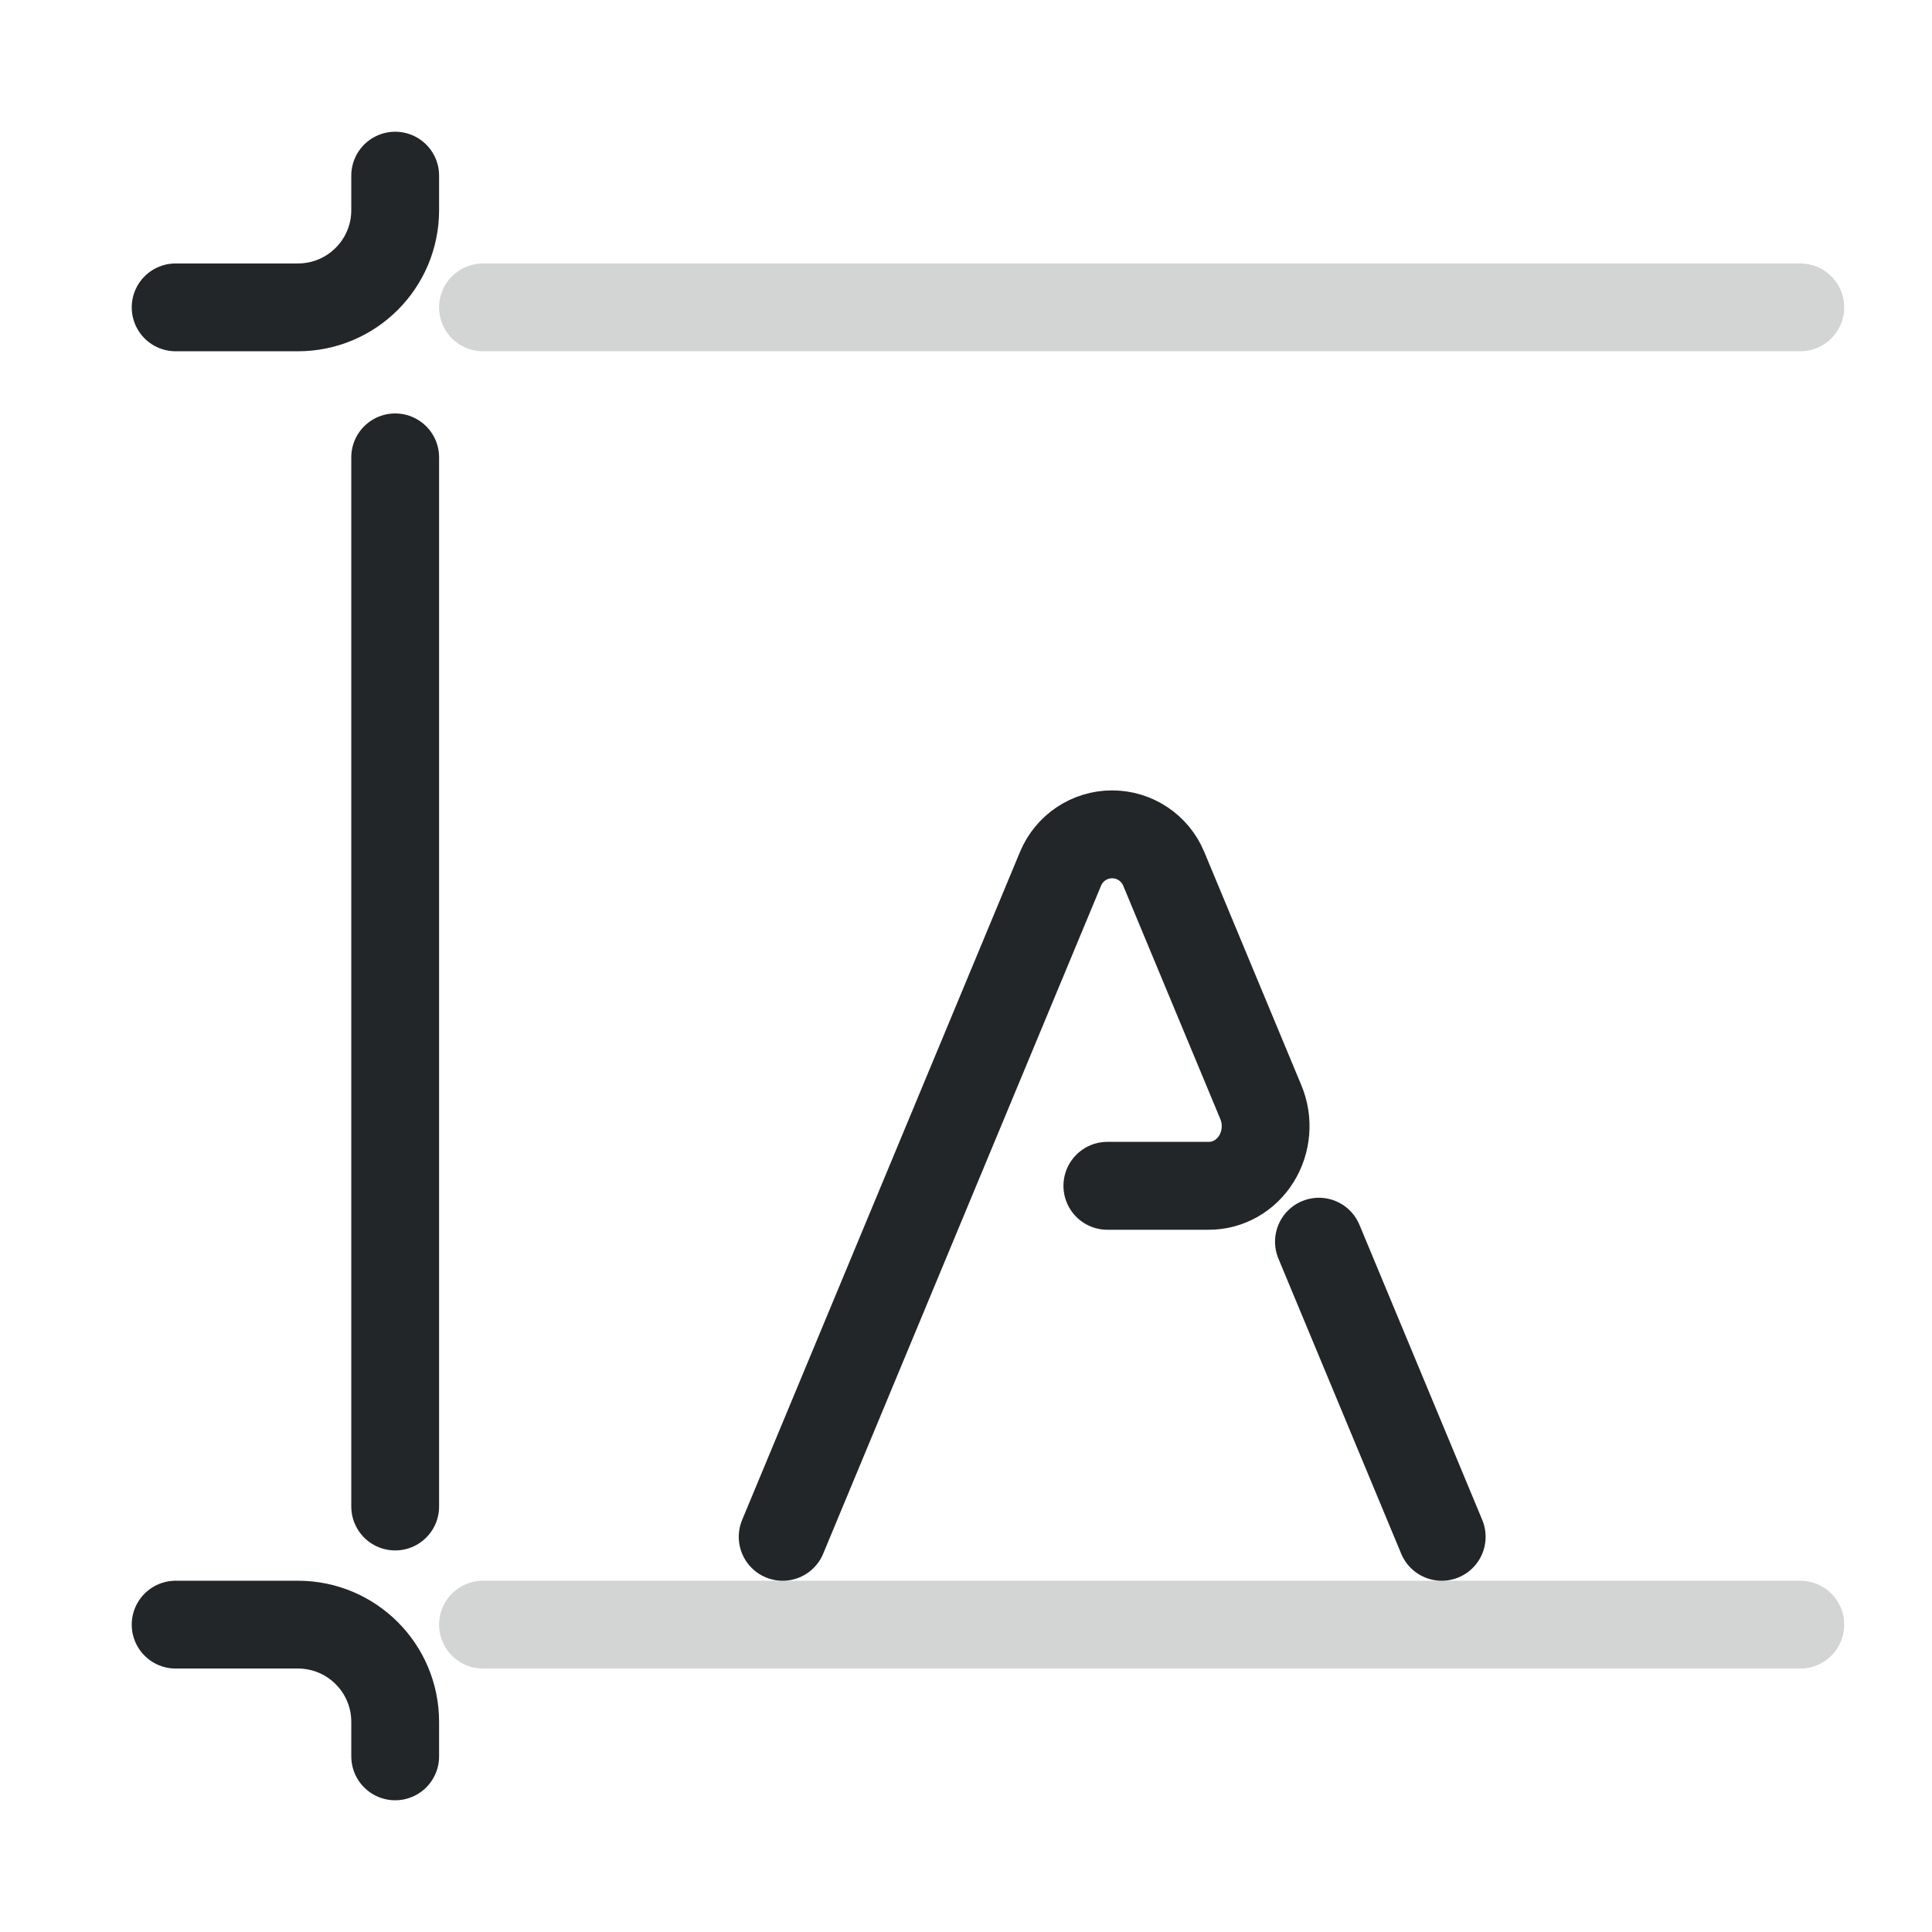
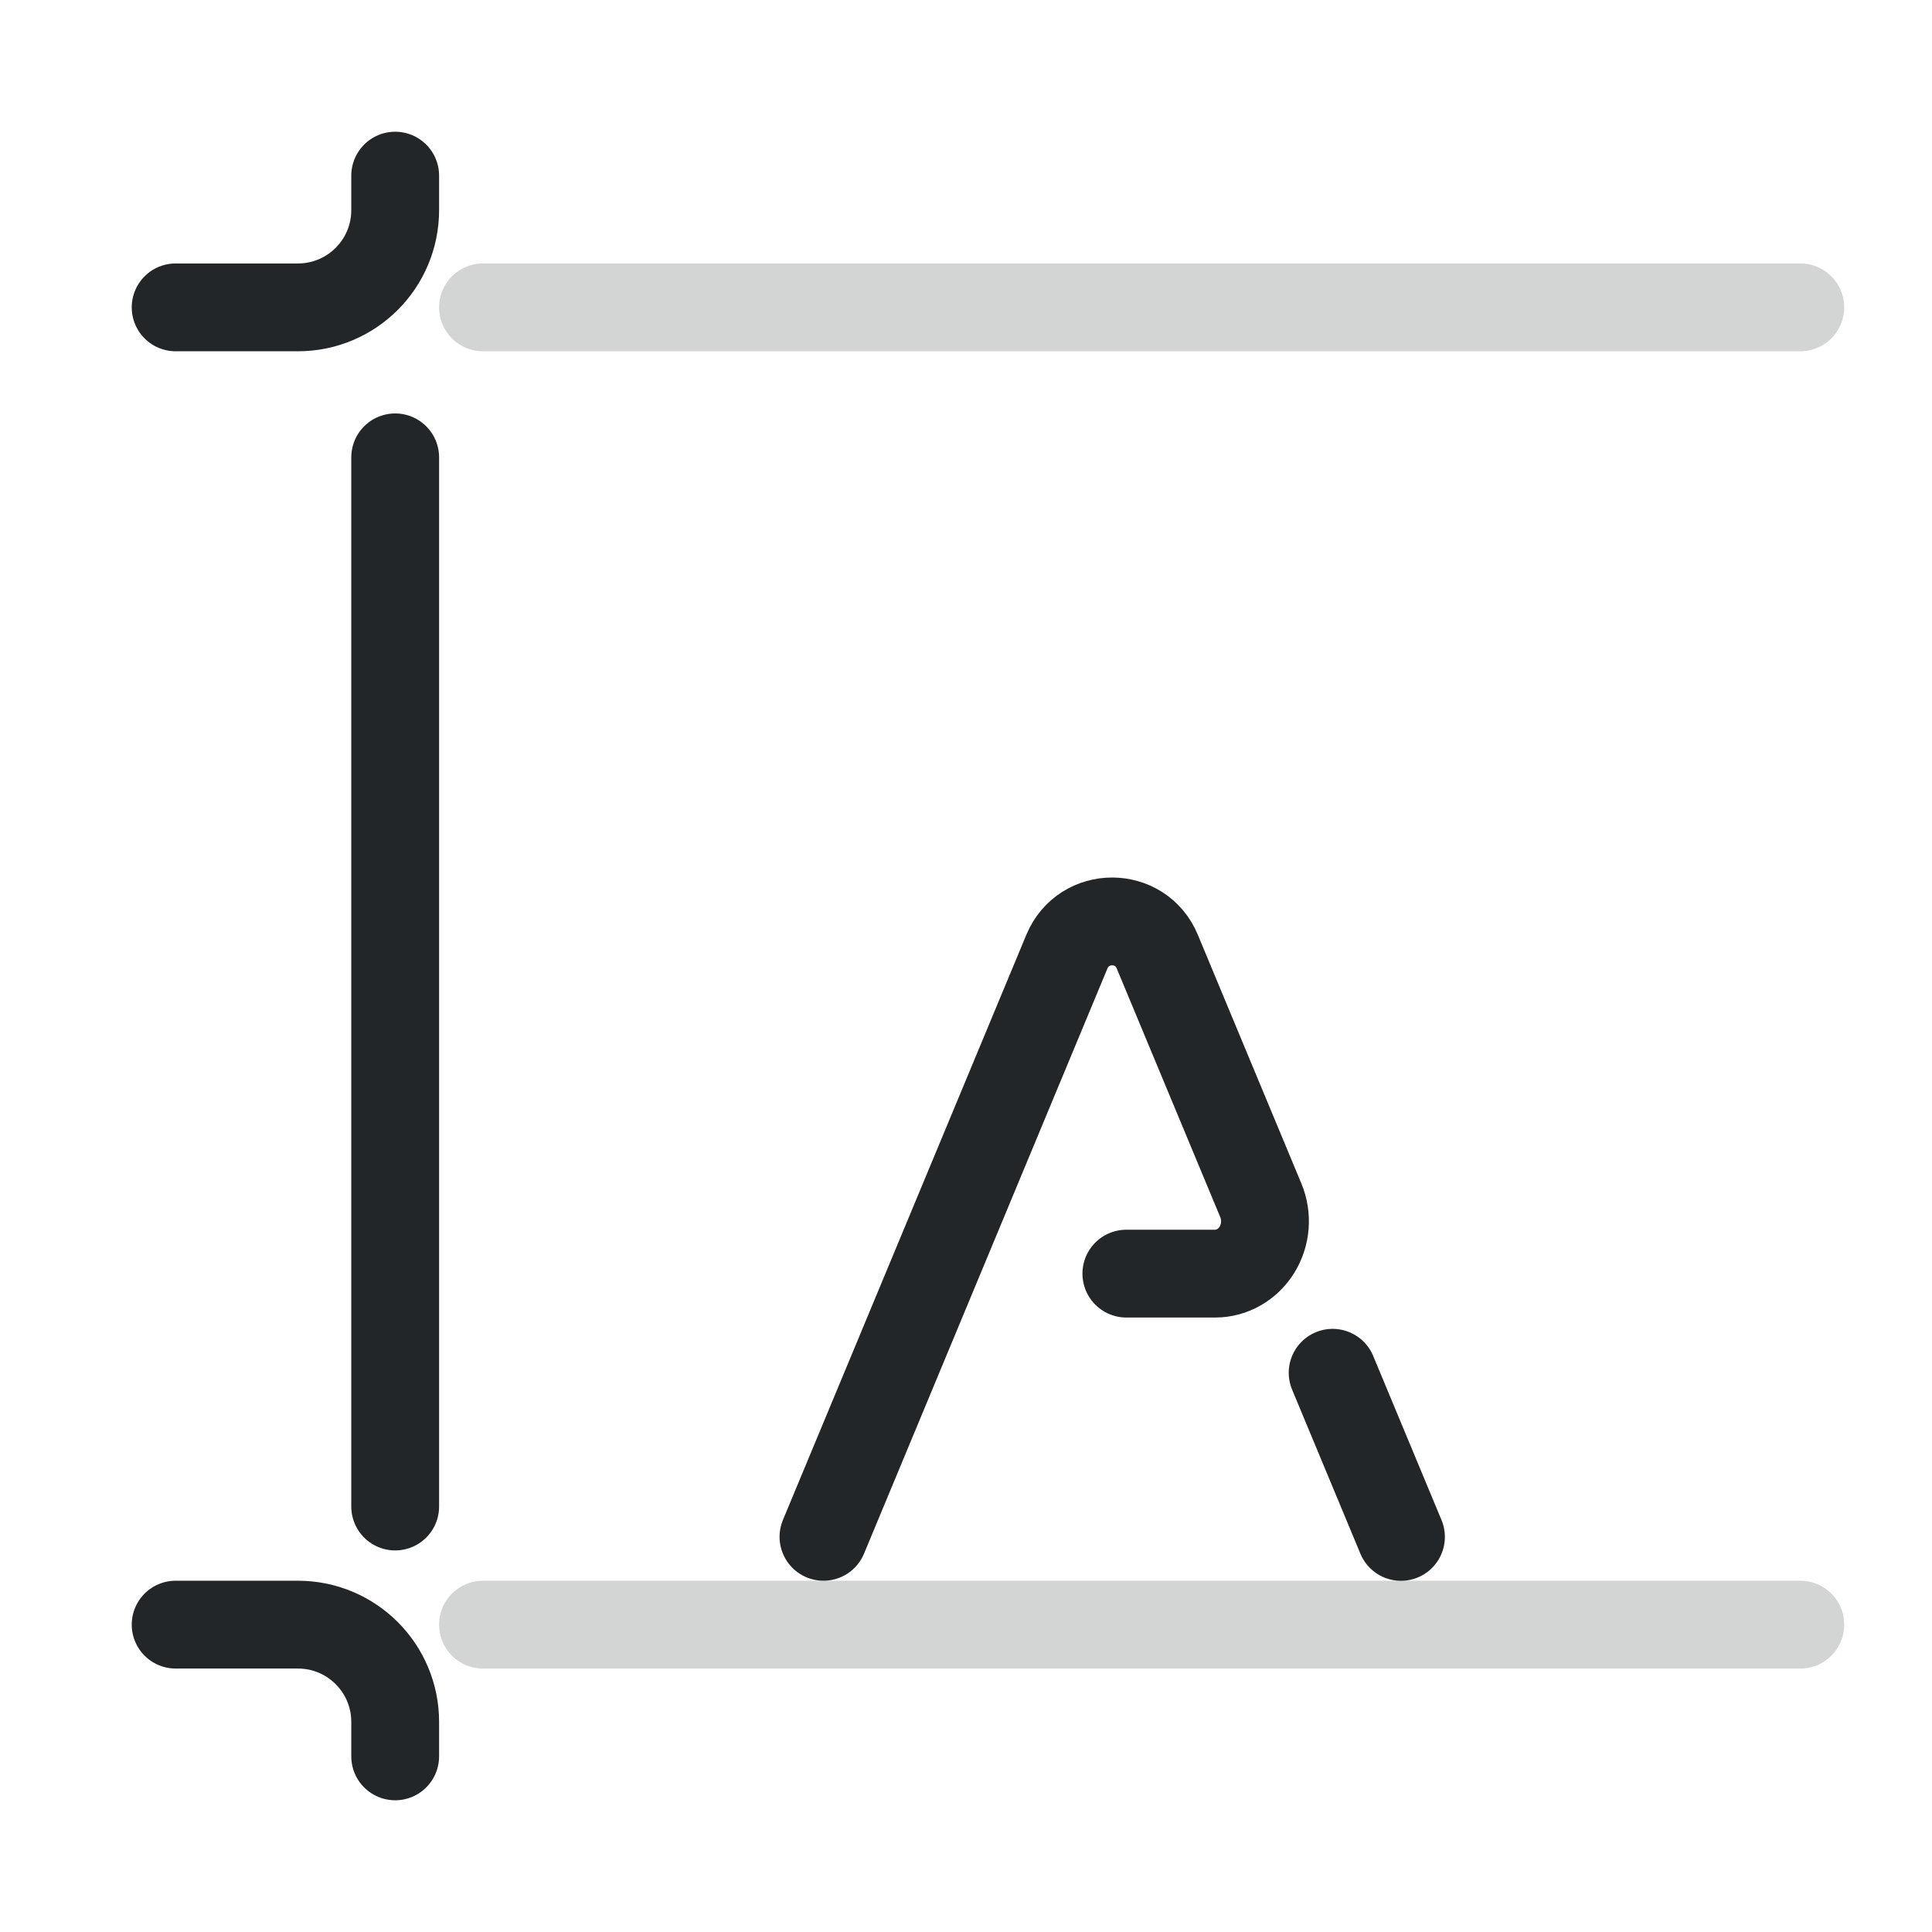
<svg xmlns="http://www.w3.org/2000/svg" width="22" height="22" version="1.1" viewBox="0 0 22 22">
  <defs>
    <style id="current-color-scheme" type="text/css">.ColorScheme-Text { color:#232629; }</style>
  </defs>
  <g stroke="currentColor">
-     <path class="ColorScheme-Text" transform="matrix(.75056 0 0 .75143 2.9078 4.3499)" d="m8 17.5 4.216-10.124a.848.848 180 011.565-7.97e-5l1.474 3.538c.117.28.091.602-.068.858-.159.256-.43.409-.721.409h-1.54m3.21.847 1.863 4.472" fill="none" stroke-linecap="round" stroke-linejoin="round" stroke-width="1.332" stroke="currentColor" />
-     <g>
-       <path class="ColorScheme-Text" d="m4.5 5.208v11.947" style="fill-rule:evenodd;paint-order:markers fill stroke;stroke-dashoffset:.5;stroke-linecap:round;stroke-linejoin:round" fill="currentColor" stroke="currentColor" />
-       <path class="ColorScheme-Text" d="m4.5 2v.393a1.107 1.107 0 01-1.107 1.107h-1.393" style="fill:none;paint-order:markers fill stroke;stroke-dashoffset:.5;stroke-linecap:round;stroke-linejoin:round" stroke="currentColor" />
-       <path class="ColorScheme-Text" d="m4.5 20v-.393a1.107 1.107 0 00-1.107-1.107h-1.393" style="fill:none;paint-order:markers fill stroke;stroke-dashoffset:.5;stroke-linecap:round;stroke-linejoin:round" stroke="currentColor" />
-       <path class="ColorScheme-Text" d="m20.5 3.5h-15" style="fill-rule:evenodd;opacity:.2;paint-order:markers fill stroke;stroke-dashoffset:.5;stroke-linecap:round;stroke-linejoin:round" fill="currentColor" stroke="currentColor" />
-       <path class="ColorScheme-Text" d="m20.5 18.5h-15" style="fill-rule:evenodd;opacity:.2;paint-order:markers fill stroke;stroke-dashoffset:.5;stroke-linecap:round;stroke-linejoin:round" fill="currentColor" stroke="currentColor" />
-     </g>
+     <path class="ColorScheme-Text" d="m9.377 17.5 2.772-6.664c.191-.458.839-.458 1.029-5.2e-5l1.179 2.832c.077.184.06.396-.045.565-.105.168-.283.27-.474.27h-1.012m2.349 1.129.778 1.869" fill="none" stroke-linecap="round" stroke-linejoin="round" stroke="currentColor" />
+     <path class="ColorScheme-Text" d="m4.5 5.208v11.947" fill="currentColor" style="fill-rule:evenodd;paint-order:markers fill stroke;stroke-dashoffset:.5;stroke-linecap:round;stroke-linejoin:round" stroke="currentColor" />
+     <path class="ColorScheme-Text" d="m4.5 2v.393a1.107 1.107 0 01-1.107 1.107h-1.393" style="fill:none;paint-order:markers fill stroke;stroke-dashoffset:.5;stroke-linecap:round;stroke-linejoin:round" stroke="currentColor" />
+     <path class="ColorScheme-Text" d="m4.5 20v-.393a1.107 1.107 0 00-1.107-1.107h-1.393" style="fill:none;paint-order:markers fill stroke;stroke-dashoffset:.5;stroke-linecap:round;stroke-linejoin:round" stroke="currentColor" />
+     <path class="ColorScheme-Text" d="m20.5 3.5h-15" fill="currentColor" style="fill-rule:evenodd;opacity:.2;paint-order:markers fill stroke;stroke-dashoffset:.5;stroke-linecap:round;stroke-linejoin:round" stroke="currentColor" />
+     <path class="ColorScheme-Text" d="m20.5 18.5h-15" fill="currentColor" style="fill-rule:evenodd;opacity:.2;paint-order:markers fill stroke;stroke-dashoffset:.5;stroke-linecap:round;stroke-linejoin:round" stroke="currentColor" />
  </g>
</svg>
